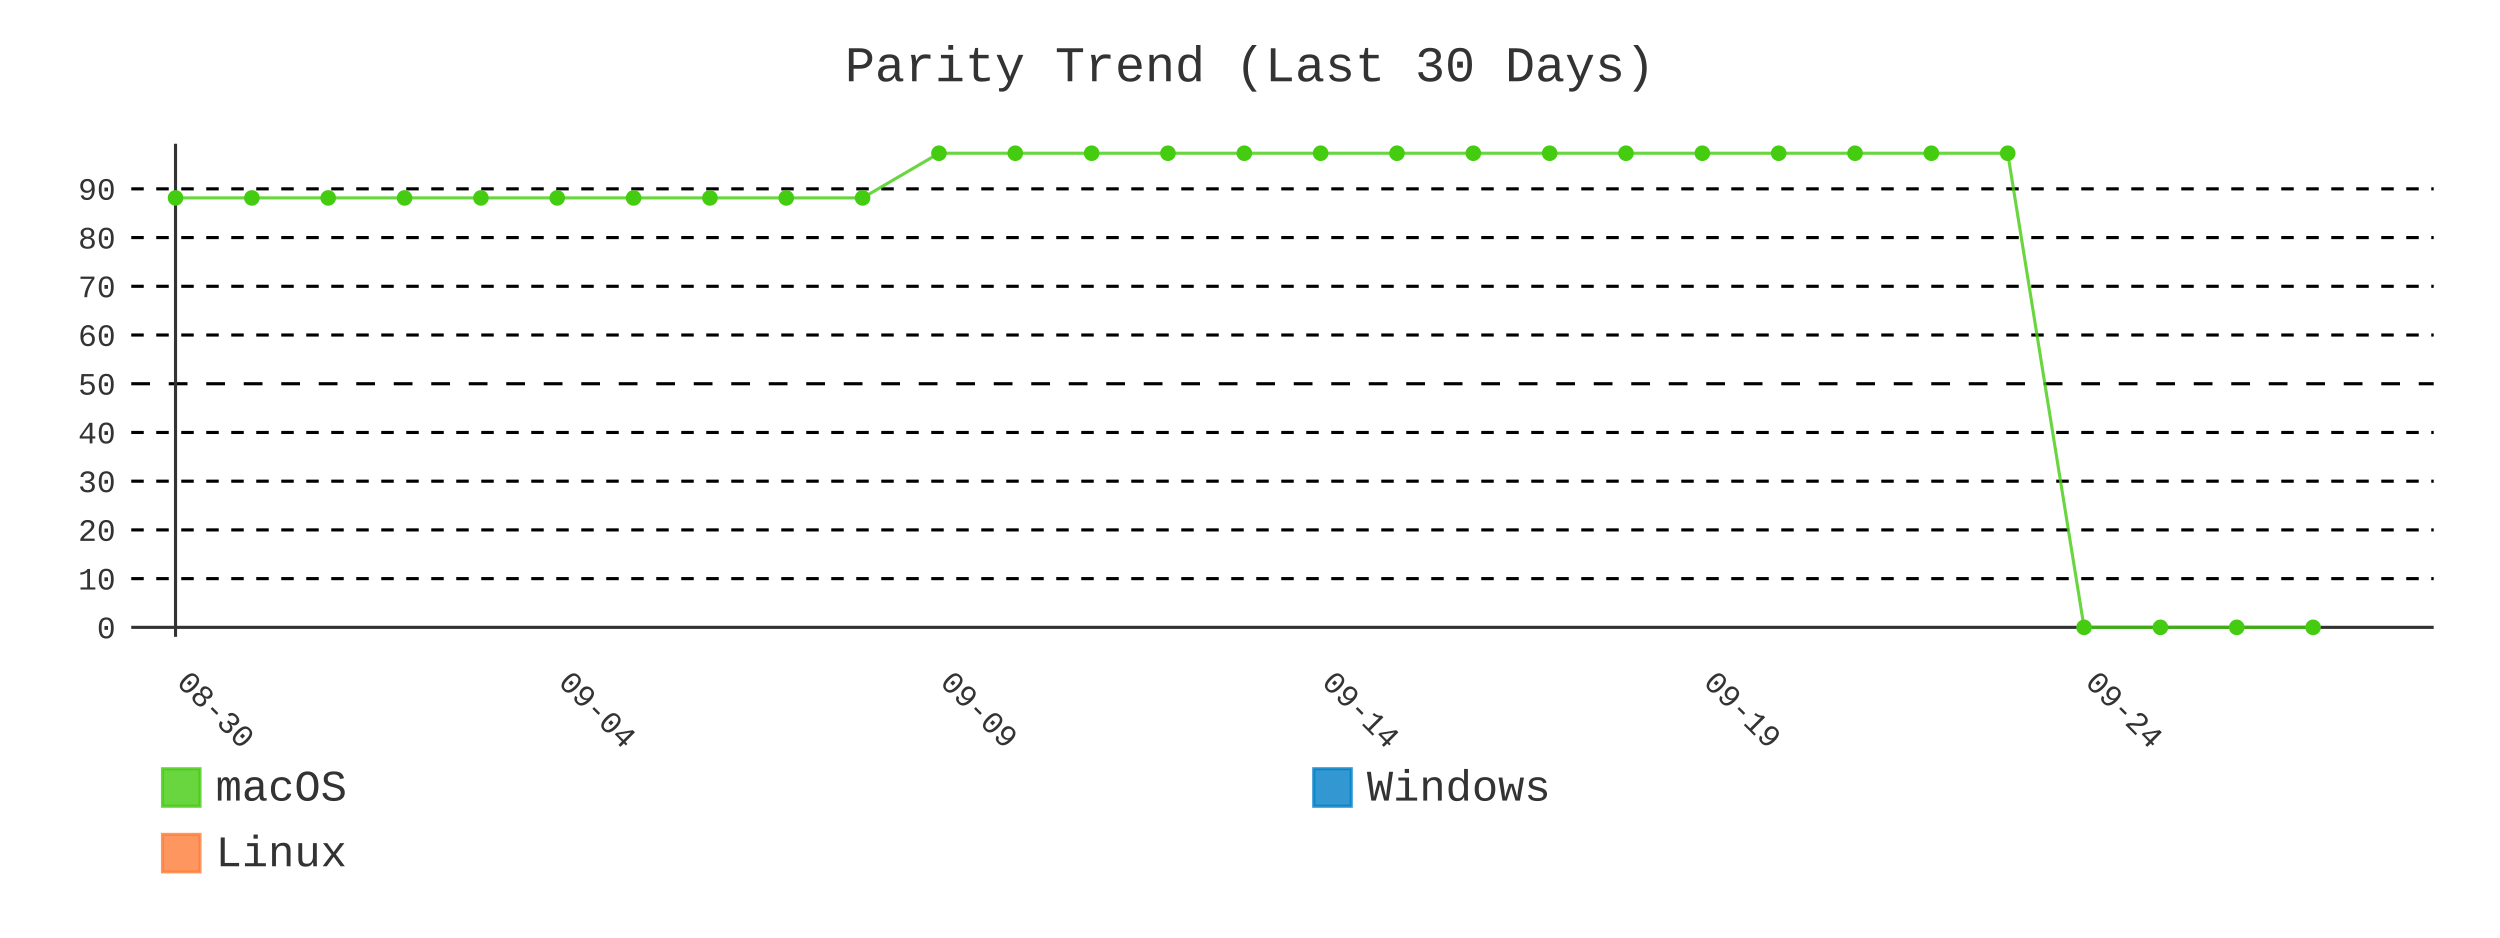
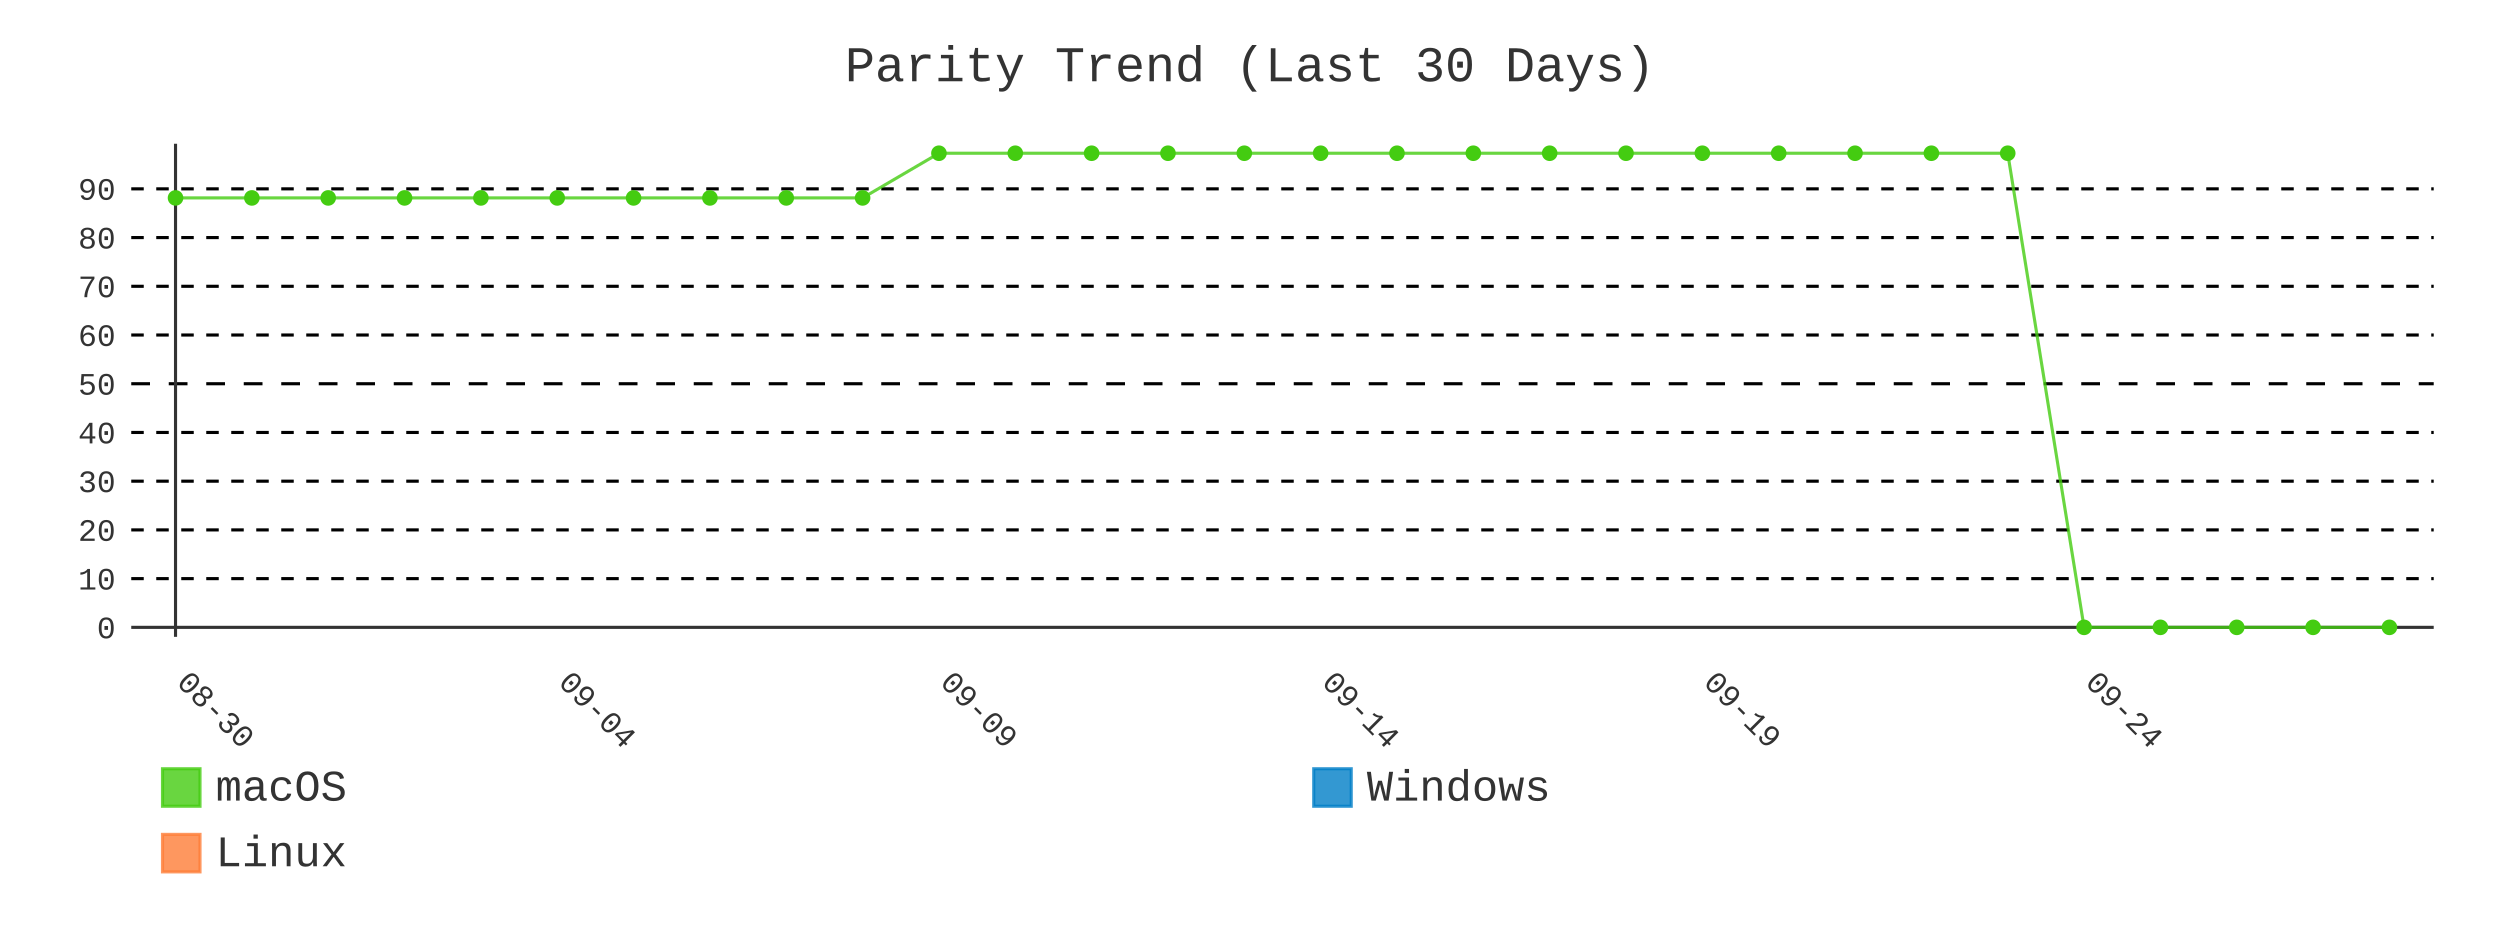
- <svg xmlns="http://www.w3.org/2000/svg" id="chart-4ba0085c-183f-47f9-a792-eb56373eda71" class="pygal-chart" viewBox="0 0 800 300">
+ <svg xmlns="http://www.w3.org/2000/svg" id="chart-cf848b82-6f41-44e6-b8d3-9fabbfe26411" class="pygal-chart" viewBox="0 0 800 300">
  <defs>
-     <style type="text/css">#chart-4ba0085c-183f-47f9-a792-eb56373eda71{-webkit-user-select:none;-webkit-font-smoothing:antialiased;font-family:Consolas,"Liberation Mono",Menlo,Courier,monospace}#chart-4ba0085c-183f-47f9-a792-eb56373eda71 .title{font-family:Consolas,"Liberation Mono",Menlo,Courier,monospace;font-size:16px}#chart-4ba0085c-183f-47f9-a792-eb56373eda71 .legends .legend text{font-family:Consolas,"Liberation Mono",Menlo,Courier,monospace;font-size:14px}#chart-4ba0085c-183f-47f9-a792-eb56373eda71 .axis text{font-family:Consolas,"Liberation Mono",Menlo,Courier,monospace;font-size:10px}#chart-4ba0085c-183f-47f9-a792-eb56373eda71 .axis text.major{font-family:Consolas,"Liberation Mono",Menlo,Courier,monospace;font-size:10px}#chart-4ba0085c-183f-47f9-a792-eb56373eda71 .text-overlay text.value{font-family:Consolas,"Liberation Mono",Menlo,Courier,monospace;font-size:16px}#chart-4ba0085c-183f-47f9-a792-eb56373eda71 .text-overlay text.label{font-family:Consolas,"Liberation Mono",Menlo,Courier,monospace;font-size:10px}#chart-4ba0085c-183f-47f9-a792-eb56373eda71 .tooltip{font-family:Consolas,"Liberation Mono",Menlo,Courier,monospace;font-size:14px}#chart-4ba0085c-183f-47f9-a792-eb56373eda71 text.no_data{font-family:Consolas,"Liberation Mono",Menlo,Courier,monospace;font-size:64px}
- #chart-4ba0085c-183f-47f9-a792-eb56373eda71{background-color:transparent}#chart-4ba0085c-183f-47f9-a792-eb56373eda71 path,#chart-4ba0085c-183f-47f9-a792-eb56373eda71 line,#chart-4ba0085c-183f-47f9-a792-eb56373eda71 rect,#chart-4ba0085c-183f-47f9-a792-eb56373eda71 circle{-webkit-transition:400ms;-moz-transition:400ms;transition:400ms}#chart-4ba0085c-183f-47f9-a792-eb56373eda71 .graph &gt; .background{fill:transparent}#chart-4ba0085c-183f-47f9-a792-eb56373eda71 .plot &gt; .background{fill:transparent}#chart-4ba0085c-183f-47f9-a792-eb56373eda71 .graph{fill:#333}#chart-4ba0085c-183f-47f9-a792-eb56373eda71 text.no_data{fill:#333}#chart-4ba0085c-183f-47f9-a792-eb56373eda71 .title{fill:#333}#chart-4ba0085c-183f-47f9-a792-eb56373eda71 .legends .legend text{fill:#333}#chart-4ba0085c-183f-47f9-a792-eb56373eda71 .legends .legend:hover text{fill:#333}#chart-4ba0085c-183f-47f9-a792-eb56373eda71 .axis .line{stroke:#333}#chart-4ba0085c-183f-47f9-a792-eb56373eda71 .axis .guide.line{stroke:#666}#chart-4ba0085c-183f-47f9-a792-eb56373eda71 .axis .major.line{stroke:#333}#chart-4ba0085c-183f-47f9-a792-eb56373eda71 .axis text.major{fill:#333}#chart-4ba0085c-183f-47f9-a792-eb56373eda71 .axis.y .guides:hover .guide.line,#chart-4ba0085c-183f-47f9-a792-eb56373eda71 .line-graph .axis.x .guides:hover .guide.line,#chart-4ba0085c-183f-47f9-a792-eb56373eda71 .stackedline-graph .axis.x .guides:hover .guide.line,#chart-4ba0085c-183f-47f9-a792-eb56373eda71 .xy-graph .axis.x .guides:hover .guide.line{stroke:#333}#chart-4ba0085c-183f-47f9-a792-eb56373eda71 .axis .guides:hover text{fill:#333}#chart-4ba0085c-183f-47f9-a792-eb56373eda71 .reactive{fill-opacity:.8;stroke-opacity:.8;stroke-width:1}#chart-4ba0085c-183f-47f9-a792-eb56373eda71 .ci{stroke:#333}#chart-4ba0085c-183f-47f9-a792-eb56373eda71 .reactive.active,#chart-4ba0085c-183f-47f9-a792-eb56373eda71 .active .reactive{fill-opacity:.9;stroke-opacity:.9;stroke-width:4}#chart-4ba0085c-183f-47f9-a792-eb56373eda71 .ci .reactive.active{stroke-width:1.5}#chart-4ba0085c-183f-47f9-a792-eb56373eda71 .series text{fill:#333}#chart-4ba0085c-183f-47f9-a792-eb56373eda71 .tooltip rect{fill:transparent;stroke:#333;-webkit-transition:opacity 400ms;-moz-transition:opacity 400ms;transition:opacity 400ms}#chart-4ba0085c-183f-47f9-a792-eb56373eda71 .tooltip .label{fill:#333}#chart-4ba0085c-183f-47f9-a792-eb56373eda71 .tooltip .label{fill:#333}#chart-4ba0085c-183f-47f9-a792-eb56373eda71 .tooltip .legend{font-size:.8em;fill:#666}#chart-4ba0085c-183f-47f9-a792-eb56373eda71 .tooltip .x_label{font-size:.6em;fill:#333}#chart-4ba0085c-183f-47f9-a792-eb56373eda71 .tooltip .xlink{font-size:.5em;text-decoration:underline}#chart-4ba0085c-183f-47f9-a792-eb56373eda71 .tooltip .value{font-size:1.5em}#chart-4ba0085c-183f-47f9-a792-eb56373eda71 .bound{font-size:.5em}#chart-4ba0085c-183f-47f9-a792-eb56373eda71 .max-value{font-size:.75em;fill:#666}#chart-4ba0085c-183f-47f9-a792-eb56373eda71 .map-element{fill:transparent;stroke:#666 !important}#chart-4ba0085c-183f-47f9-a792-eb56373eda71 .map-element .reactive{fill-opacity:inherit;stroke-opacity:inherit}#chart-4ba0085c-183f-47f9-a792-eb56373eda71 .color-0,#chart-4ba0085c-183f-47f9-a792-eb56373eda71 .color-0 a:visited{stroke:#4c1;fill:#4c1}#chart-4ba0085c-183f-47f9-a792-eb56373eda71 .color-1,#chart-4ba0085c-183f-47f9-a792-eb56373eda71 .color-1 a:visited{stroke:#007ec6;fill:#007ec6}#chart-4ba0085c-183f-47f9-a792-eb56373eda71 .color-2,#chart-4ba0085c-183f-47f9-a792-eb56373eda71 .color-2 a:visited{stroke:#fe7d37;fill:#fe7d37}#chart-4ba0085c-183f-47f9-a792-eb56373eda71 .text-overlay .color-0 text{fill:black}#chart-4ba0085c-183f-47f9-a792-eb56373eda71 .text-overlay .color-1 text{fill:black}#chart-4ba0085c-183f-47f9-a792-eb56373eda71 .text-overlay .color-2 text{fill:black}#chart-4ba0085c-183f-47f9-a792-eb56373eda71 .series{stroke-width:2}#chart-4ba0085c-183f-47f9-a792-eb56373eda71 .series.serie-0{stroke-width:2}#chart-4ba0085c-183f-47f9-a792-eb56373eda71 .series.serie-1{stroke-width:2}#chart-4ba0085c-183f-47f9-a792-eb56373eda71 .series.serie-2{stroke-width:2}
- #chart-4ba0085c-183f-47f9-a792-eb56373eda71 text.no_data{text-anchor:middle}#chart-4ba0085c-183f-47f9-a792-eb56373eda71 .guide.line{fill:none}#chart-4ba0085c-183f-47f9-a792-eb56373eda71 .centered{text-anchor:middle}#chart-4ba0085c-183f-47f9-a792-eb56373eda71 .title{text-anchor:middle}#chart-4ba0085c-183f-47f9-a792-eb56373eda71 .legends .legend text{fill-opacity:1}#chart-4ba0085c-183f-47f9-a792-eb56373eda71 .axis.x text{text-anchor:middle}#chart-4ba0085c-183f-47f9-a792-eb56373eda71 .axis.x:not(.web) text[transform]{text-anchor:start}#chart-4ba0085c-183f-47f9-a792-eb56373eda71 .axis.x:not(.web) text[transform].backwards{text-anchor:end}#chart-4ba0085c-183f-47f9-a792-eb56373eda71 .axis.y text{text-anchor:end}#chart-4ba0085c-183f-47f9-a792-eb56373eda71 .axis.y text[transform].backwards{text-anchor:start}#chart-4ba0085c-183f-47f9-a792-eb56373eda71 .axis.y2 text{text-anchor:start}#chart-4ba0085c-183f-47f9-a792-eb56373eda71 .axis.y2 text[transform].backwards{text-anchor:end}#chart-4ba0085c-183f-47f9-a792-eb56373eda71 .axis .guide.line{stroke-dasharray:4,4;stroke:black}#chart-4ba0085c-183f-47f9-a792-eb56373eda71 .axis .major.guide.line{stroke-dasharray:6,6;stroke:black}#chart-4ba0085c-183f-47f9-a792-eb56373eda71 .horizontal .axis.y .guide.line,#chart-4ba0085c-183f-47f9-a792-eb56373eda71 .horizontal .axis.y2 .guide.line,#chart-4ba0085c-183f-47f9-a792-eb56373eda71 .vertical .axis.x .guide.line{opacity:0}#chart-4ba0085c-183f-47f9-a792-eb56373eda71 .horizontal .axis.always_show .guide.line,#chart-4ba0085c-183f-47f9-a792-eb56373eda71 .vertical .axis.always_show .guide.line{opacity:1 !important}#chart-4ba0085c-183f-47f9-a792-eb56373eda71 .axis.y .guides:hover .guide.line,#chart-4ba0085c-183f-47f9-a792-eb56373eda71 .axis.y2 .guides:hover .guide.line,#chart-4ba0085c-183f-47f9-a792-eb56373eda71 .axis.x .guides:hover .guide.line{opacity:1}#chart-4ba0085c-183f-47f9-a792-eb56373eda71 .axis .guides:hover text{opacity:1}#chart-4ba0085c-183f-47f9-a792-eb56373eda71 .nofill{fill:none}#chart-4ba0085c-183f-47f9-a792-eb56373eda71 .subtle-fill{fill-opacity:.2}#chart-4ba0085c-183f-47f9-a792-eb56373eda71 .dot{stroke-width:1px;fill-opacity:1;stroke-opacity:1}#chart-4ba0085c-183f-47f9-a792-eb56373eda71 .dot.active{stroke-width:5px}#chart-4ba0085c-183f-47f9-a792-eb56373eda71 .dot.negative{fill:transparent}#chart-4ba0085c-183f-47f9-a792-eb56373eda71 text,#chart-4ba0085c-183f-47f9-a792-eb56373eda71 tspan{stroke:none !important}#chart-4ba0085c-183f-47f9-a792-eb56373eda71 .series text.active{opacity:1}#chart-4ba0085c-183f-47f9-a792-eb56373eda71 .tooltip rect{fill-opacity:.95;stroke-width:.5}#chart-4ba0085c-183f-47f9-a792-eb56373eda71 .tooltip text{fill-opacity:1}#chart-4ba0085c-183f-47f9-a792-eb56373eda71 .showable{visibility:hidden}#chart-4ba0085c-183f-47f9-a792-eb56373eda71 .showable.shown{visibility:visible}#chart-4ba0085c-183f-47f9-a792-eb56373eda71 .gauge-background{fill:rgba(229,229,229,1);stroke:none}#chart-4ba0085c-183f-47f9-a792-eb56373eda71 .bg-lines{stroke:transparent;stroke-width:2px}</style>
+     <style type="text/css">#chart-cf848b82-6f41-44e6-b8d3-9fabbfe26411{-webkit-user-select:none;-webkit-font-smoothing:antialiased;font-family:Consolas,"Liberation Mono",Menlo,Courier,monospace}#chart-cf848b82-6f41-44e6-b8d3-9fabbfe26411 .title{font-family:Consolas,"Liberation Mono",Menlo,Courier,monospace;font-size:16px}#chart-cf848b82-6f41-44e6-b8d3-9fabbfe26411 .legends .legend text{font-family:Consolas,"Liberation Mono",Menlo,Courier,monospace;font-size:14px}#chart-cf848b82-6f41-44e6-b8d3-9fabbfe26411 .axis text{font-family:Consolas,"Liberation Mono",Menlo,Courier,monospace;font-size:10px}#chart-cf848b82-6f41-44e6-b8d3-9fabbfe26411 .axis text.major{font-family:Consolas,"Liberation Mono",Menlo,Courier,monospace;font-size:10px}#chart-cf848b82-6f41-44e6-b8d3-9fabbfe26411 .text-overlay text.value{font-family:Consolas,"Liberation Mono",Menlo,Courier,monospace;font-size:16px}#chart-cf848b82-6f41-44e6-b8d3-9fabbfe26411 .text-overlay text.label{font-family:Consolas,"Liberation Mono",Menlo,Courier,monospace;font-size:10px}#chart-cf848b82-6f41-44e6-b8d3-9fabbfe26411 .tooltip{font-family:Consolas,"Liberation Mono",Menlo,Courier,monospace;font-size:14px}#chart-cf848b82-6f41-44e6-b8d3-9fabbfe26411 text.no_data{font-family:Consolas,"Liberation Mono",Menlo,Courier,monospace;font-size:64px}
+ #chart-cf848b82-6f41-44e6-b8d3-9fabbfe26411{background-color:transparent}#chart-cf848b82-6f41-44e6-b8d3-9fabbfe26411 path,#chart-cf848b82-6f41-44e6-b8d3-9fabbfe26411 line,#chart-cf848b82-6f41-44e6-b8d3-9fabbfe26411 rect,#chart-cf848b82-6f41-44e6-b8d3-9fabbfe26411 circle{-webkit-transition:400ms;-moz-transition:400ms;transition:400ms}#chart-cf848b82-6f41-44e6-b8d3-9fabbfe26411 .graph &gt; .background{fill:transparent}#chart-cf848b82-6f41-44e6-b8d3-9fabbfe26411 .plot &gt; .background{fill:transparent}#chart-cf848b82-6f41-44e6-b8d3-9fabbfe26411 .graph{fill:#333}#chart-cf848b82-6f41-44e6-b8d3-9fabbfe26411 text.no_data{fill:#333}#chart-cf848b82-6f41-44e6-b8d3-9fabbfe26411 .title{fill:#333}#chart-cf848b82-6f41-44e6-b8d3-9fabbfe26411 .legends .legend text{fill:#333}#chart-cf848b82-6f41-44e6-b8d3-9fabbfe26411 .legends .legend:hover text{fill:#333}#chart-cf848b82-6f41-44e6-b8d3-9fabbfe26411 .axis .line{stroke:#333}#chart-cf848b82-6f41-44e6-b8d3-9fabbfe26411 .axis .guide.line{stroke:#666}#chart-cf848b82-6f41-44e6-b8d3-9fabbfe26411 .axis .major.line{stroke:#333}#chart-cf848b82-6f41-44e6-b8d3-9fabbfe26411 .axis text.major{fill:#333}#chart-cf848b82-6f41-44e6-b8d3-9fabbfe26411 .axis.y .guides:hover .guide.line,#chart-cf848b82-6f41-44e6-b8d3-9fabbfe26411 .line-graph .axis.x .guides:hover .guide.line,#chart-cf848b82-6f41-44e6-b8d3-9fabbfe26411 .stackedline-graph .axis.x .guides:hover .guide.line,#chart-cf848b82-6f41-44e6-b8d3-9fabbfe26411 .xy-graph .axis.x .guides:hover .guide.line{stroke:#333}#chart-cf848b82-6f41-44e6-b8d3-9fabbfe26411 .axis .guides:hover text{fill:#333}#chart-cf848b82-6f41-44e6-b8d3-9fabbfe26411 .reactive{fill-opacity:.8;stroke-opacity:.8;stroke-width:1}#chart-cf848b82-6f41-44e6-b8d3-9fabbfe26411 .ci{stroke:#333}#chart-cf848b82-6f41-44e6-b8d3-9fabbfe26411 .reactive.active,#chart-cf848b82-6f41-44e6-b8d3-9fabbfe26411 .active .reactive{fill-opacity:.9;stroke-opacity:.9;stroke-width:4}#chart-cf848b82-6f41-44e6-b8d3-9fabbfe26411 .ci .reactive.active{stroke-width:1.5}#chart-cf848b82-6f41-44e6-b8d3-9fabbfe26411 .series text{fill:#333}#chart-cf848b82-6f41-44e6-b8d3-9fabbfe26411 .tooltip rect{fill:transparent;stroke:#333;-webkit-transition:opacity 400ms;-moz-transition:opacity 400ms;transition:opacity 400ms}#chart-cf848b82-6f41-44e6-b8d3-9fabbfe26411 .tooltip .label{fill:#333}#chart-cf848b82-6f41-44e6-b8d3-9fabbfe26411 .tooltip .label{fill:#333}#chart-cf848b82-6f41-44e6-b8d3-9fabbfe26411 .tooltip .legend{font-size:.8em;fill:#666}#chart-cf848b82-6f41-44e6-b8d3-9fabbfe26411 .tooltip .x_label{font-size:.6em;fill:#333}#chart-cf848b82-6f41-44e6-b8d3-9fabbfe26411 .tooltip .xlink{font-size:.5em;text-decoration:underline}#chart-cf848b82-6f41-44e6-b8d3-9fabbfe26411 .tooltip .value{font-size:1.5em}#chart-cf848b82-6f41-44e6-b8d3-9fabbfe26411 .bound{font-size:.5em}#chart-cf848b82-6f41-44e6-b8d3-9fabbfe26411 .max-value{font-size:.75em;fill:#666}#chart-cf848b82-6f41-44e6-b8d3-9fabbfe26411 .map-element{fill:transparent;stroke:#666 !important}#chart-cf848b82-6f41-44e6-b8d3-9fabbfe26411 .map-element .reactive{fill-opacity:inherit;stroke-opacity:inherit}#chart-cf848b82-6f41-44e6-b8d3-9fabbfe26411 .color-0,#chart-cf848b82-6f41-44e6-b8d3-9fabbfe26411 .color-0 a:visited{stroke:#4c1;fill:#4c1}#chart-cf848b82-6f41-44e6-b8d3-9fabbfe26411 .color-1,#chart-cf848b82-6f41-44e6-b8d3-9fabbfe26411 .color-1 a:visited{stroke:#007ec6;fill:#007ec6}#chart-cf848b82-6f41-44e6-b8d3-9fabbfe26411 .color-2,#chart-cf848b82-6f41-44e6-b8d3-9fabbfe26411 .color-2 a:visited{stroke:#fe7d37;fill:#fe7d37}#chart-cf848b82-6f41-44e6-b8d3-9fabbfe26411 .text-overlay .color-0 text{fill:black}#chart-cf848b82-6f41-44e6-b8d3-9fabbfe26411 .text-overlay .color-1 text{fill:black}#chart-cf848b82-6f41-44e6-b8d3-9fabbfe26411 .text-overlay .color-2 text{fill:black}#chart-cf848b82-6f41-44e6-b8d3-9fabbfe26411 .series{stroke-width:2}#chart-cf848b82-6f41-44e6-b8d3-9fabbfe26411 .series.serie-0{stroke-width:2}#chart-cf848b82-6f41-44e6-b8d3-9fabbfe26411 .series.serie-1{stroke-width:2}#chart-cf848b82-6f41-44e6-b8d3-9fabbfe26411 .series.serie-2{stroke-width:2}
+ #chart-cf848b82-6f41-44e6-b8d3-9fabbfe26411 text.no_data{text-anchor:middle}#chart-cf848b82-6f41-44e6-b8d3-9fabbfe26411 .guide.line{fill:none}#chart-cf848b82-6f41-44e6-b8d3-9fabbfe26411 .centered{text-anchor:middle}#chart-cf848b82-6f41-44e6-b8d3-9fabbfe26411 .title{text-anchor:middle}#chart-cf848b82-6f41-44e6-b8d3-9fabbfe26411 .legends .legend text{fill-opacity:1}#chart-cf848b82-6f41-44e6-b8d3-9fabbfe26411 .axis.x text{text-anchor:middle}#chart-cf848b82-6f41-44e6-b8d3-9fabbfe26411 .axis.x:not(.web) text[transform]{text-anchor:start}#chart-cf848b82-6f41-44e6-b8d3-9fabbfe26411 .axis.x:not(.web) text[transform].backwards{text-anchor:end}#chart-cf848b82-6f41-44e6-b8d3-9fabbfe26411 .axis.y text{text-anchor:end}#chart-cf848b82-6f41-44e6-b8d3-9fabbfe26411 .axis.y text[transform].backwards{text-anchor:start}#chart-cf848b82-6f41-44e6-b8d3-9fabbfe26411 .axis.y2 text{text-anchor:start}#chart-cf848b82-6f41-44e6-b8d3-9fabbfe26411 .axis.y2 text[transform].backwards{text-anchor:end}#chart-cf848b82-6f41-44e6-b8d3-9fabbfe26411 .axis .guide.line{stroke-dasharray:4,4;stroke:black}#chart-cf848b82-6f41-44e6-b8d3-9fabbfe26411 .axis .major.guide.line{stroke-dasharray:6,6;stroke:black}#chart-cf848b82-6f41-44e6-b8d3-9fabbfe26411 .horizontal .axis.y .guide.line,#chart-cf848b82-6f41-44e6-b8d3-9fabbfe26411 .horizontal .axis.y2 .guide.line,#chart-cf848b82-6f41-44e6-b8d3-9fabbfe26411 .vertical .axis.x .guide.line{opacity:0}#chart-cf848b82-6f41-44e6-b8d3-9fabbfe26411 .horizontal .axis.always_show .guide.line,#chart-cf848b82-6f41-44e6-b8d3-9fabbfe26411 .vertical .axis.always_show .guide.line{opacity:1 !important}#chart-cf848b82-6f41-44e6-b8d3-9fabbfe26411 .axis.y .guides:hover .guide.line,#chart-cf848b82-6f41-44e6-b8d3-9fabbfe26411 .axis.y2 .guides:hover .guide.line,#chart-cf848b82-6f41-44e6-b8d3-9fabbfe26411 .axis.x .guides:hover .guide.line{opacity:1}#chart-cf848b82-6f41-44e6-b8d3-9fabbfe26411 .axis .guides:hover text{opacity:1}#chart-cf848b82-6f41-44e6-b8d3-9fabbfe26411 .nofill{fill:none}#chart-cf848b82-6f41-44e6-b8d3-9fabbfe26411 .subtle-fill{fill-opacity:.2}#chart-cf848b82-6f41-44e6-b8d3-9fabbfe26411 .dot{stroke-width:1px;fill-opacity:1;stroke-opacity:1}#chart-cf848b82-6f41-44e6-b8d3-9fabbfe26411 .dot.active{stroke-width:5px}#chart-cf848b82-6f41-44e6-b8d3-9fabbfe26411 .dot.negative{fill:transparent}#chart-cf848b82-6f41-44e6-b8d3-9fabbfe26411 text,#chart-cf848b82-6f41-44e6-b8d3-9fabbfe26411 tspan{stroke:none !important}#chart-cf848b82-6f41-44e6-b8d3-9fabbfe26411 .series text.active{opacity:1}#chart-cf848b82-6f41-44e6-b8d3-9fabbfe26411 .tooltip rect{fill-opacity:.95;stroke-width:.5}#chart-cf848b82-6f41-44e6-b8d3-9fabbfe26411 .tooltip text{fill-opacity:1}#chart-cf848b82-6f41-44e6-b8d3-9fabbfe26411 .showable{visibility:hidden}#chart-cf848b82-6f41-44e6-b8d3-9fabbfe26411 .showable.shown{visibility:visible}#chart-cf848b82-6f41-44e6-b8d3-9fabbfe26411 .gauge-background{fill:rgba(229,229,229,1);stroke:none}#chart-cf848b82-6f41-44e6-b8d3-9fabbfe26411 .bg-lines{stroke:transparent;stroke-width:2px}</style>
  </defs>
  <g class="graph line-graph vertical">
    <rect x="0" y="0" width="800" height="300" class="background" />
    <g transform="translate(42, 46)" class="plot">
      <rect x="0" y="0" width="736.787" height="157.787" class="background" />
      <g class="axis y always_show">
        <g class="guides">
          <path d="M0 154.752 h736.787" class="axis major line" />
          <text x="-5" y="158.252" class="major">0</text>
        </g>
        <g class="guides">
          <path d="M0 139.161 h736.787" class="guide line" />
          <text x="-5" y="142.661" class="">10</text>
        </g>
        <g class="guides">
          <path d="M0 123.57 h736.787" class="guide line" />
          <text x="-5" y="127.07" class="">20</text>
        </g>
        <g class="guides">
          <path d="M0 107.979 h736.787" class="guide line" />
          <text x="-5" y="111.479" class="">30</text>
        </g>
        <g class="guides">
          <path d="M0 92.388 h736.787" class="guide line" />
          <text x="-5" y="95.888" class="">40</text>
        </g>
        <g class="guides">
          <path d="M0 76.796 h736.787" class="major guide line" />
          <text x="-5" y="80.296" class="major">50</text>
        </g>
        <g class="guides">
          <path d="M0 61.205 h736.787" class="guide line" />
          <text x="-5" y="64.705" class="">60</text>
        </g>
        <g class="guides">
          <path d="M0 45.614 h736.787" class="guide line" />
          <text x="-5" y="49.114" class="">70</text>
        </g>
        <g class="guides">
          <path d="M0 30.023 h736.787" class="guide line" />
          <text x="-5" y="33.523" class="">80</text>
        </g>
        <g class="guides">
          <path d="M0 14.432 h736.787" class="guide line" />
          <text x="-5" y="17.932" class="">90</text>
        </g>
      </g>
      <g class="axis x">
        <g class="guides">
          <path d="M14.169 0 v157.787" class="major line" />
          <text x="14.169" y="172.787" class="major" transform="rotate(45 14.16898 172.7868)">08-30</text>
        </g>
        <g class="guides">
          <path d="M136.315 0 v157.787" class="major guide line" />
          <text x="136.315" y="172.787" class="major" transform="rotate(45 136.3153 172.7868)">09-04</text>
        </g>
        <g class="guides">
          <path d="M258.462 0 v157.787" class="major guide line" />
          <text x="258.462" y="172.787" class="major" transform="rotate(45 258.4617 172.7868)">09-09</text>
        </g>
        <g class="guides">
          <path d="M380.608 0 v157.787" class="major guide line" />
          <text x="380.608" y="172.787" class="major" transform="rotate(45 380.608 172.7868)">09-14</text>
        </g>
        <g class="guides">
          <path d="M502.754 0 v157.787" class="major guide line" />
          <text x="502.754" y="172.787" class="major" transform="rotate(45 502.7544 172.7868)">09-19</text>
        </g>
        <g class="guides">
          <path d="M624.901 0 v157.787" class="major guide line" />
          <text x="624.901" y="172.787" class="major" transform="rotate(45 624.9007 172.7868)">09-24</text>
        </g>
      </g>
      <g class="series serie-0 color-0">
-         <path d="M14.169 17.332 L38.598 17.332 63.028 17.332 87.457 17.332 111.886 17.332 136.315 17.332 160.745 17.332 185.174 17.332 209.603 17.332 234.032 17.332 258.462 3.034 282.891 3.034 307.32 3.034 331.749 3.034 356.179 3.034 380.608 3.034 405.037 3.034 429.467 3.034 453.896 3.034 478.325 3.034 502.754 3.034 527.184 3.034 551.613 3.034 576.042 3.034 600.471 3.034 624.901 154.752 649.33 154.752 673.759 154.752 698.189 154.752" class="line reactive nofill" />
+         <path d="M14.169 17.332 L38.598 17.332 63.028 17.332 87.457 17.332 111.886 17.332 136.315 17.332 160.745 17.332 185.174 17.332 209.603 17.332 234.032 17.332 258.462 3.034 282.891 3.034 307.32 3.034 331.749 3.034 356.179 3.034 380.608 3.034 405.037 3.034 429.467 3.034 453.896 3.034 478.325 3.034 502.754 3.034 527.184 3.034 551.613 3.034 576.042 3.034 600.471 3.034 624.901 154.752 649.33 154.752 673.759 154.752 698.189 154.752 722.618 154.752" class="line reactive nofill" />
      </g>
      <g class="series serie-1 color-1" />
      <g class="series serie-2 color-2" />
    </g>
    <g class="titles">
      <text x="400.0" y="26" class="title plot_title">Parity Trend (Last 30 Days)</text>
    </g>
    <g transform="translate(42, 46)" class="plot overlay">
      <g class="series serie-0 color-0">
        <g class="dots">
          <circle cx="14.169" cy="17.332" r="2" class="dot reactive tooltip-trigger" />
        </g>
        <g class="dots">
          <circle cx="38.598" cy="17.332" r="2" class="dot reactive tooltip-trigger" />
        </g>
        <g class="dots">
          <circle cx="63.028" cy="17.332" r="2" class="dot reactive tooltip-trigger" />
        </g>
        <g class="dots">
          <circle cx="87.457" cy="17.332" r="2" class="dot reactive tooltip-trigger" />
        </g>
        <g class="dots">
          <circle cx="111.886" cy="17.332" r="2" class="dot reactive tooltip-trigger" />
        </g>
        <g class="dots">
          <circle cx="136.315" cy="17.332" r="2" class="dot reactive tooltip-trigger" />
        </g>
        <g class="dots">
          <circle cx="160.745" cy="17.332" r="2" class="dot reactive tooltip-trigger" />
        </g>
        <g class="dots">
          <circle cx="185.174" cy="17.332" r="2" class="dot reactive tooltip-trigger" />
        </g>
        <g class="dots">
          <circle cx="209.603" cy="17.332" r="2" class="dot reactive tooltip-trigger" />
        </g>
        <g class="dots">
          <circle cx="234.032" cy="17.332" r="2" class="dot reactive tooltip-trigger" />
        </g>
        <g class="dots">
          <circle cx="258.462" cy="3.034" r="2" class="dot reactive tooltip-trigger" />
        </g>
        <g class="dots">
          <circle cx="282.891" cy="3.034" r="2" class="dot reactive tooltip-trigger" />
        </g>
        <g class="dots">
          <circle cx="307.32" cy="3.034" r="2" class="dot reactive tooltip-trigger" />
        </g>
        <g class="dots">
          <circle cx="331.749" cy="3.034" r="2" class="dot reactive tooltip-trigger" />
        </g>
        <g class="dots">
          <circle cx="356.179" cy="3.034" r="2" class="dot reactive tooltip-trigger" />
        </g>
        <g class="dots">
          <circle cx="380.608" cy="3.034" r="2" class="dot reactive tooltip-trigger" />
        </g>
        <g class="dots">
          <circle cx="405.037" cy="3.034" r="2" class="dot reactive tooltip-trigger" />
        </g>
        <g class="dots">
          <circle cx="429.467" cy="3.034" r="2" class="dot reactive tooltip-trigger" />
        </g>
        <g class="dots">
          <circle cx="453.896" cy="3.034" r="2" class="dot reactive tooltip-trigger" />
        </g>
        <g class="dots">
          <circle cx="478.325" cy="3.034" r="2" class="dot reactive tooltip-trigger" />
        </g>
        <g class="dots">
          <circle cx="502.754" cy="3.034" r="2" class="dot reactive tooltip-trigger" />
        </g>
        <g class="dots">
          <circle cx="527.184" cy="3.034" r="2" class="dot reactive tooltip-trigger" />
        </g>
        <g class="dots">
          <circle cx="551.613" cy="3.034" r="2" class="dot reactive tooltip-trigger" />
        </g>
        <g class="dots">
          <circle cx="576.042" cy="3.034" r="2" class="dot reactive tooltip-trigger" />
        </g>
        <g class="dots">
          <circle cx="600.471" cy="3.034" r="2" class="dot reactive tooltip-trigger" />
        </g>
        <g class="dots">
          <circle cx="624.901" cy="154.752" r="2" class="dot reactive tooltip-trigger" />
        </g>
        <g class="dots">
          <circle cx="649.33" cy="154.752" r="2" class="dot reactive tooltip-trigger" />
        </g>
        <g class="dots">
          <circle cx="673.759" cy="154.752" r="2" class="dot reactive tooltip-trigger" />
        </g>
        <g class="dots">
          <circle cx="698.189" cy="154.752" r="2" class="dot reactive tooltip-trigger" />
+         </g>
+         <g class="dots">
+           <circle cx="722.618" cy="154.752" r="2" class="dot reactive tooltip-trigger" />
        </g>
      </g>
      <g class="series serie-1 color-1" />
      <g class="series serie-2 color-2" />
    </g>
    <g transform="translate(42, 46)" class="plot text-overlay">
      <g class="series serie-0 color-0" />
      <g class="series serie-1 color-1" />
      <g class="series serie-2 color-2" />
    </g>
    <g transform="translate(42, 46)" class="plot tooltip-overlay">
      <g transform="translate(0 0)" style="opacity: 0" class="tooltip">
        <rect rx="0" ry="0" width="0" height="0" class="tooltip-box" />
        <g class="text" />
      </g>
    </g>
    <g transform="translate(52, 245)" class="legends">
      <g id="activate-serie-0" class="legend reactive activate-serie">
        <rect x="0.0" y="1.0" width="12" height="12" class="color-0 reactive" />
        <text x="17.0" y="11.2">macOS</text>
      </g>
      <g id="activate-serie-1" class="legend reactive activate-serie">
        <rect x="368.393" y="1.0" width="12" height="12" class="color-1 reactive" />
        <text x="385.393" y="11.2">Windows</text>
      </g>
      <g id="activate-serie-2" class="legend reactive activate-serie">
        <rect x="0.0" y="22.0" width="12" height="12" class="color-2 reactive" />
        <text x="17.0" y="32.2">Linux</text>
      </g>
    </g>
  </g>
</svg>
